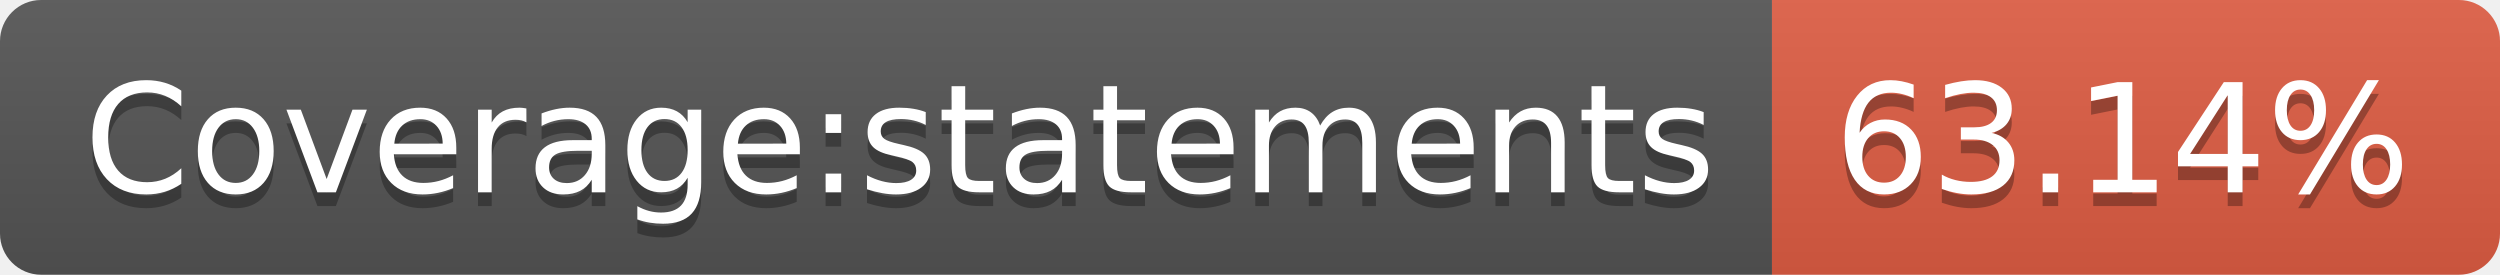
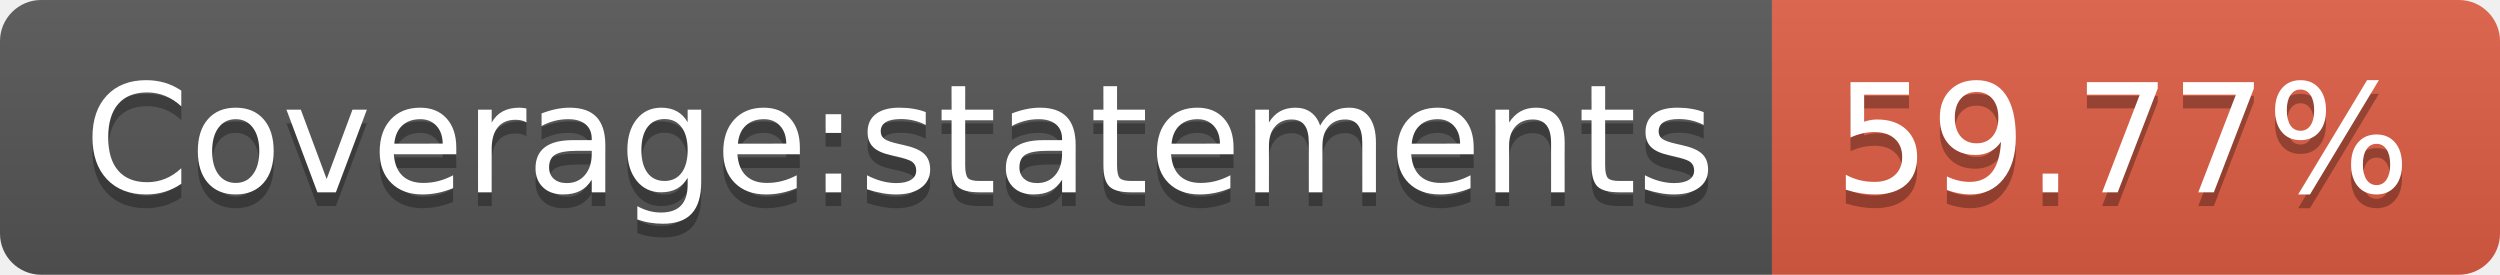
- <svg xmlns="http://www.w3.org/2000/svg" width="182" height="20" role="img" aria-label="Coverage:statements: 63.14%">
+ <svg xmlns="http://www.w3.org/2000/svg" width="182" height="20" role="img" aria-label="Coverage:statements: 59.77%">
  <linearGradient id="s" x2="0" y2="100%">
    <stop offset="0" stop-color="#bbb" stop-opacity=".1" />
    <stop offset="1" stop-opacity=".1" />
  </linearGradient>
  <clipPath id="r">
    <rect width="182" height="20" rx="3" fill="#fff" />
  </clipPath>
  <g clip-path="url(#r)">
    <rect width="129" height="20" fill="#555" />
    <rect x="129" width="53" height="20" fill="#e05d44" />
    <rect width="182" height="20" fill="url(#s)" />
  </g>
  <g fill="#fff" text-anchor="middle" font-family="Verdana,Geneva,DejaVu Sans,sans-serif" text-rendering="geometricPrecision" font-size="110">
    <text aria-hidden="true" x="655" y="150" fill="#010101" fill-opacity=".3" transform="scale(.1)" textLength="1190">Coverage:statements</text>
    <text x="655" y="140" transform="scale(.1)" fill="#fff" textLength="1190">Coverage:statements</text>
-     <text aria-hidden="true" x="1545" y="150" fill="#010101" fill-opacity=".3" transform="scale(.1)" textLength="430">63.14%</text>
-     <text x="1545" y="140" transform="scale(.1)" fill="#fff" textLength="430">63.14%</text>
+     <text aria-hidden="true" x="1545" y="150" fill="#010101" fill-opacity=".3" transform="scale(.1)" textLength="430">59.77%</text>
+     <text x="1545" y="140" transform="scale(.1)" fill="#fff" textLength="430">59.77%</text>
  </g>
</svg>
